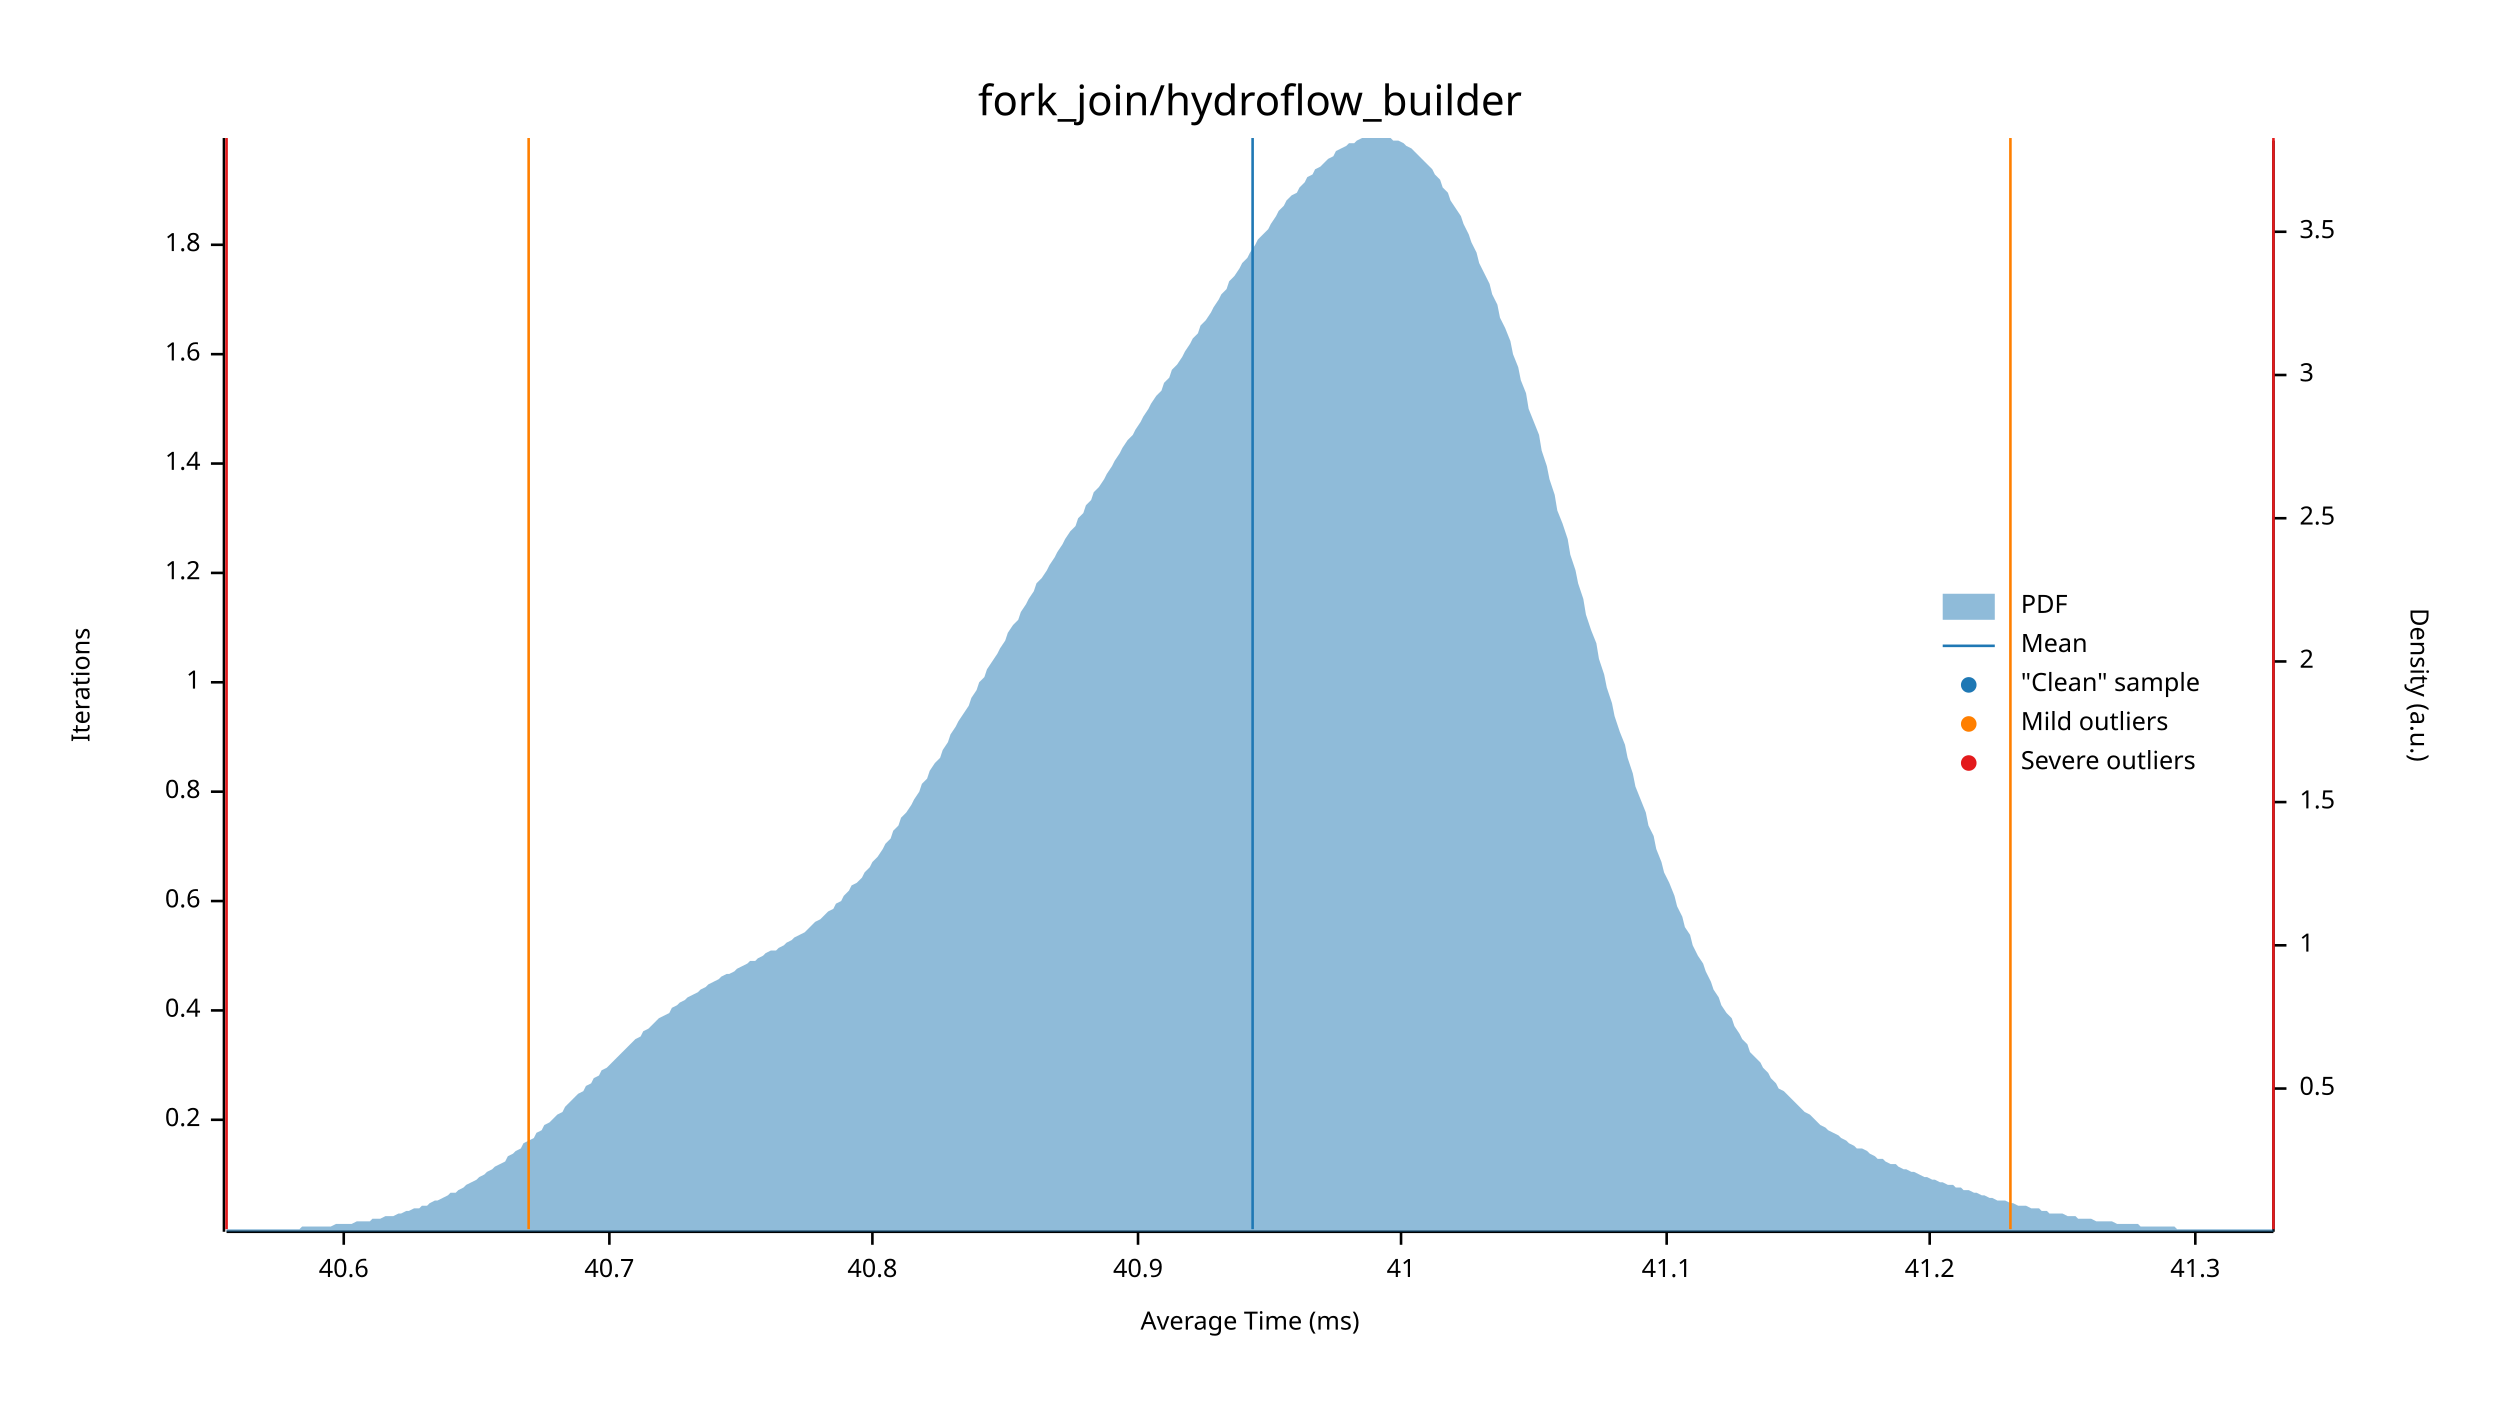
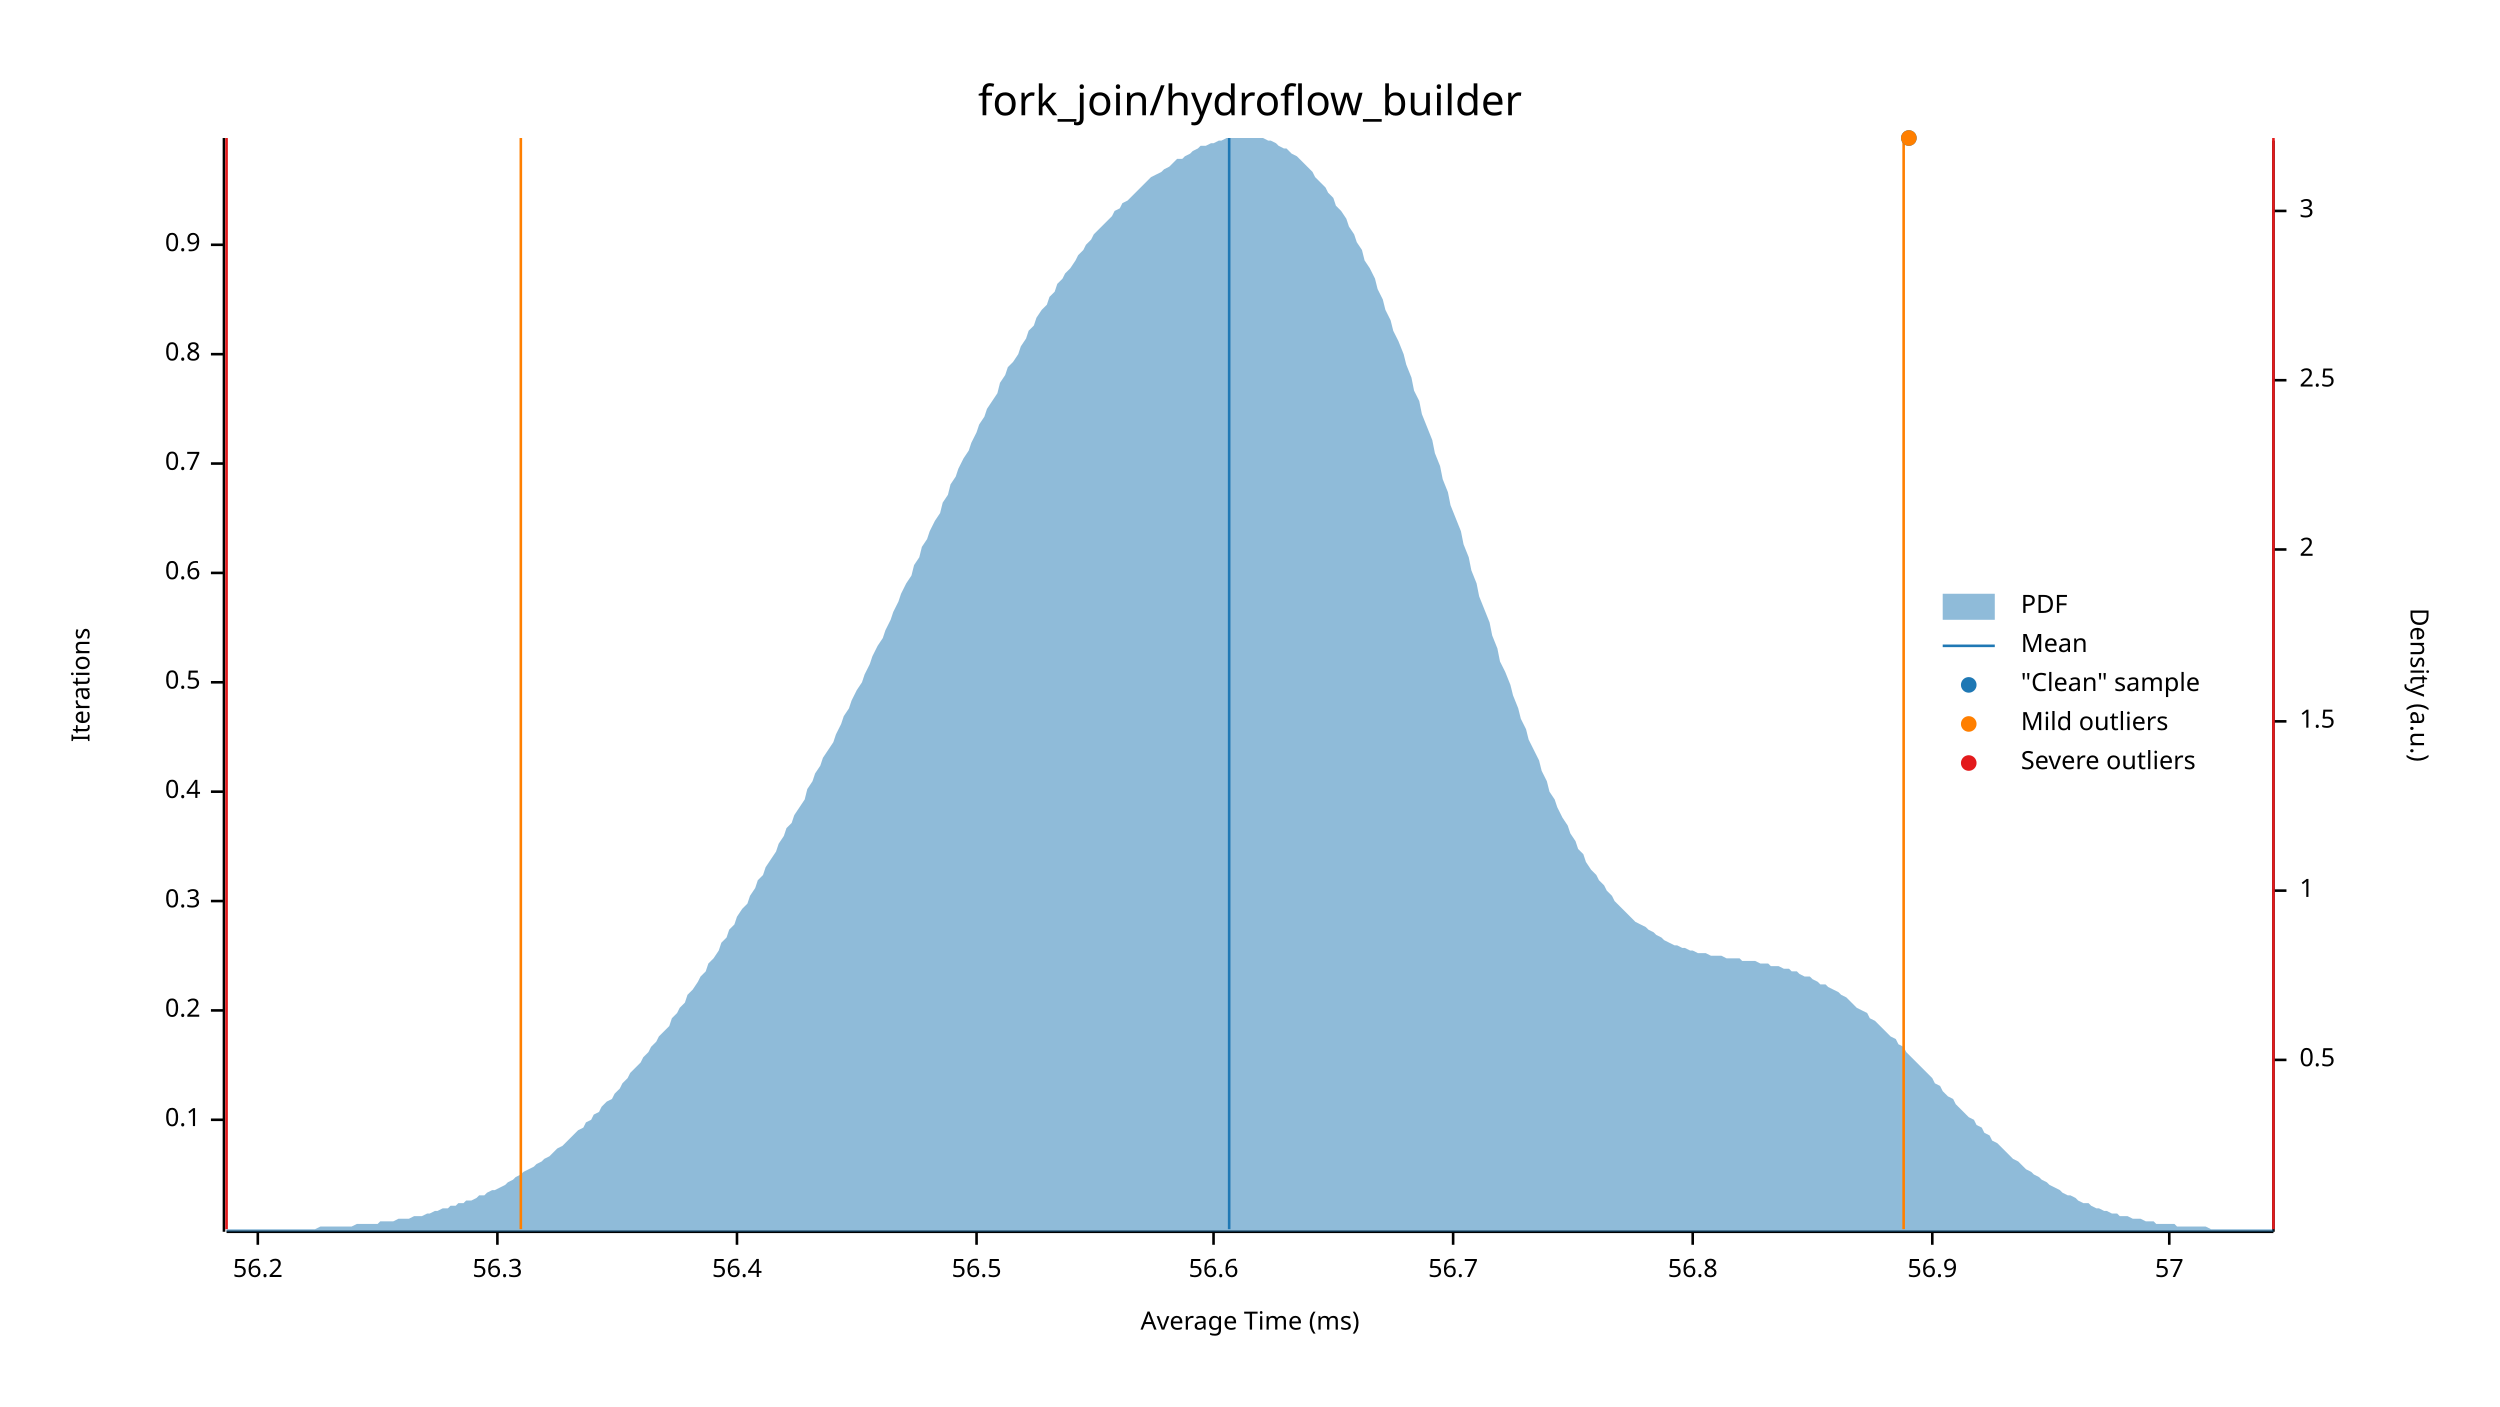
<svg xmlns="http://www.w3.org/2000/svg" width="960" height="540" viewBox="0 0 960 540">
  <text x="480" y="32" dy="0.76em" text-anchor="middle" font-family="sans-serif" font-size="16.129" opacity="1" fill="#000000">
fork_join/hydroflow_builder
</text>
  <text x="27" y="263" dy="0.76em" text-anchor="middle" font-family="sans-serif" font-size="9.677" opacity="1" fill="#000000" transform="rotate(270, 27, 263)">
Iterations
</text>
  <text x="480" y="513" dy="-0.5ex" text-anchor="middle" font-family="sans-serif" font-size="9.677" opacity="1" fill="#000000">
Average Time (ms)
</text>
  <polyline fill="none" opacity="1" stroke="#000000" stroke-width="1" points="86,53 86,473 " />
  <text x="77" y="430" dy="0.5ex" text-anchor="end" font-family="sans-serif" font-size="9.677" opacity="1" fill="#000000">
- 0.2
+ 0.1
</text>
  <polyline fill="none" opacity="1" stroke="#000000" stroke-width="1" points="81,430 86,430 " />
  <text x="77" y="388" dy="0.5ex" text-anchor="end" font-family="sans-serif" font-size="9.677" opacity="1" fill="#000000">
- 0.4
+ 0.2
</text>
  <polyline fill="none" opacity="1" stroke="#000000" stroke-width="1" points="81,388 86,388 " />
  <text x="77" y="346" dy="0.5ex" text-anchor="end" font-family="sans-serif" font-size="9.677" opacity="1" fill="#000000">
- 0.6
+ 0.3
</text>
  <polyline fill="none" opacity="1" stroke="#000000" stroke-width="1" points="81,346 86,346 " />
  <text x="77" y="304" dy="0.5ex" text-anchor="end" font-family="sans-serif" font-size="9.677" opacity="1" fill="#000000">
- 0.8
+ 0.4
</text>
  <polyline fill="none" opacity="1" stroke="#000000" stroke-width="1" points="81,304 86,304 " />
  <text x="77" y="262" dy="0.5ex" text-anchor="end" font-family="sans-serif" font-size="9.677" opacity="1" fill="#000000">
- 1
+ 0.5
</text>
  <polyline fill="none" opacity="1" stroke="#000000" stroke-width="1" points="81,262 86,262 " />
  <text x="77" y="220" dy="0.5ex" text-anchor="end" font-family="sans-serif" font-size="9.677" opacity="1" fill="#000000">
- 1.2
+ 0.6
</text>
  <polyline fill="none" opacity="1" stroke="#000000" stroke-width="1" points="81,220 86,220 " />
  <text x="77" y="178" dy="0.5ex" text-anchor="end" font-family="sans-serif" font-size="9.677" opacity="1" fill="#000000">
- 1.4
+ 0.7
</text>
  <polyline fill="none" opacity="1" stroke="#000000" stroke-width="1" points="81,178 86,178 " />
  <text x="77" y="136" dy="0.5ex" text-anchor="end" font-family="sans-serif" font-size="9.677" opacity="1" fill="#000000">
- 1.6
+ 0.8
</text>
  <polyline fill="none" opacity="1" stroke="#000000" stroke-width="1" points="81,136 86,136 " />
  <text x="77" y="94" dy="0.5ex" text-anchor="end" font-family="sans-serif" font-size="9.677" opacity="1" fill="#000000">
- 1.8
+ 0.9
</text>
  <polyline fill="none" opacity="1" stroke="#000000" stroke-width="1" points="81,94 86,94 " />
  <polyline fill="none" opacity="1" stroke="#000000" stroke-width="1" points="87,473 873,473 " />
-   <text x="132" y="483" dy="0.76em" text-anchor="middle" font-family="sans-serif" font-size="9.677" opacity="1" fill="#000000">
- 40.6
+   <text x="99" y="483" dy="0.76em" text-anchor="middle" font-family="sans-serif" font-size="9.677" opacity="1" fill="#000000">
+ 56.2
</text>
-   <polyline fill="none" opacity="1" stroke="#000000" stroke-width="1" points="132,473 132,478 " />
-   <text x="234" y="483" dy="0.76em" text-anchor="middle" font-family="sans-serif" font-size="9.677" opacity="1" fill="#000000">
- 40.7
+   <polyline fill="none" opacity="1" stroke="#000000" stroke-width="1" points="99,473 99,478 " />
+   <text x="191" y="483" dy="0.76em" text-anchor="middle" font-family="sans-serif" font-size="9.677" opacity="1" fill="#000000">
+ 56.3
</text>
-   <polyline fill="none" opacity="1" stroke="#000000" stroke-width="1" points="234,473 234,478 " />
-   <text x="335" y="483" dy="0.76em" text-anchor="middle" font-family="sans-serif" font-size="9.677" opacity="1" fill="#000000">
- 40.8
+   <polyline fill="none" opacity="1" stroke="#000000" stroke-width="1" points="191,473 191,478 " />
+   <text x="283" y="483" dy="0.76em" text-anchor="middle" font-family="sans-serif" font-size="9.677" opacity="1" fill="#000000">
+ 56.4
</text>
-   <polyline fill="none" opacity="1" stroke="#000000" stroke-width="1" points="335,473 335,478 " />
-   <text x="437" y="483" dy="0.76em" text-anchor="middle" font-family="sans-serif" font-size="9.677" opacity="1" fill="#000000">
- 40.9
+   <polyline fill="none" opacity="1" stroke="#000000" stroke-width="1" points="283,473 283,478 " />
+   <text x="375" y="483" dy="0.76em" text-anchor="middle" font-family="sans-serif" font-size="9.677" opacity="1" fill="#000000">
+ 56.5
</text>
-   <polyline fill="none" opacity="1" stroke="#000000" stroke-width="1" points="437,473 437,478 " />
-   <text x="538" y="483" dy="0.76em" text-anchor="middle" font-family="sans-serif" font-size="9.677" opacity="1" fill="#000000">
- 41
+   <polyline fill="none" opacity="1" stroke="#000000" stroke-width="1" points="375,473 375,478 " />
+   <text x="466" y="483" dy="0.76em" text-anchor="middle" font-family="sans-serif" font-size="9.677" opacity="1" fill="#000000">
+ 56.6
</text>
-   <polyline fill="none" opacity="1" stroke="#000000" stroke-width="1" points="538,473 538,478 " />
-   <text x="640" y="483" dy="0.76em" text-anchor="middle" font-family="sans-serif" font-size="9.677" opacity="1" fill="#000000">
- 41.1
+   <polyline fill="none" opacity="1" stroke="#000000" stroke-width="1" points="466,473 466,478 " />
+   <text x="558" y="483" dy="0.76em" text-anchor="middle" font-family="sans-serif" font-size="9.677" opacity="1" fill="#000000">
+ 56.7
</text>
-   <polyline fill="none" opacity="1" stroke="#000000" stroke-width="1" points="640,473 640,478 " />
-   <text x="741" y="483" dy="0.76em" text-anchor="middle" font-family="sans-serif" font-size="9.677" opacity="1" fill="#000000">
- 41.2
+   <polyline fill="none" opacity="1" stroke="#000000" stroke-width="1" points="558,473 558,478 " />
+   <text x="650" y="483" dy="0.76em" text-anchor="middle" font-family="sans-serif" font-size="9.677" opacity="1" fill="#000000">
+ 56.8
</text>
-   <polyline fill="none" opacity="1" stroke="#000000" stroke-width="1" points="741,473 741,478 " />
-   <text x="843" y="483" dy="0.76em" text-anchor="middle" font-family="sans-serif" font-size="9.677" opacity="1" fill="#000000">
- 41.3
+   <polyline fill="none" opacity="1" stroke="#000000" stroke-width="1" points="650,473 650,478 " />
+   <text x="742" y="483" dy="0.76em" text-anchor="middle" font-family="sans-serif" font-size="9.677" opacity="1" fill="#000000">
+ 56.9
</text>
-   <polyline fill="none" opacity="1" stroke="#000000" stroke-width="1" points="843,473 843,478 " />
+   <polyline fill="none" opacity="1" stroke="#000000" stroke-width="1" points="742,473 742,478 " />
+   <text x="833" y="483" dy="0.76em" text-anchor="middle" font-family="sans-serif" font-size="9.677" opacity="1" fill="#000000">
+ 57
+ </text>
+   <polyline fill="none" opacity="1" stroke="#000000" stroke-width="1" points="833,473 833,478 " />
  <text x="933" y="263" dy="0.76em" text-anchor="middle" font-family="sans-serif" font-size="9.677" opacity="1" fill="#000000" transform="rotate(90, 933, 263)">
Density (a.u.)
</text>
  <polyline fill="none" opacity="1" stroke="#000000" stroke-width="1" points="873,54 873,473 " />
-   <text x="883" y="418" dy="0.5ex" text-anchor="start" font-family="sans-serif" font-size="9.677" opacity="1" fill="#000000">
+   <text x="883" y="407" dy="0.5ex" text-anchor="start" font-family="sans-serif" font-size="9.677" opacity="1" fill="#000000">
0.5
</text>
-   <polyline fill="none" opacity="1" stroke="#000000" stroke-width="1" points="873,418 878,418 " />
-   <text x="883" y="363" dy="0.5ex" text-anchor="start" font-family="sans-serif" font-size="9.677" opacity="1" fill="#000000">
+   <polyline fill="none" opacity="1" stroke="#000000" stroke-width="1" points="873,407 878,407 " />
+   <text x="883" y="342" dy="0.5ex" text-anchor="start" font-family="sans-serif" font-size="9.677" opacity="1" fill="#000000">
1
</text>
-   <polyline fill="none" opacity="1" stroke="#000000" stroke-width="1" points="873,363 878,363 " />
-   <text x="883" y="308" dy="0.5ex" text-anchor="start" font-family="sans-serif" font-size="9.677" opacity="1" fill="#000000">
+   <polyline fill="none" opacity="1" stroke="#000000" stroke-width="1" points="873,342 878,342 " />
+   <text x="883" y="277" dy="0.5ex" text-anchor="start" font-family="sans-serif" font-size="9.677" opacity="1" fill="#000000">
1.5
</text>
-   <polyline fill="none" opacity="1" stroke="#000000" stroke-width="1" points="873,308 878,308 " />
-   <text x="883" y="254" dy="0.5ex" text-anchor="start" font-family="sans-serif" font-size="9.677" opacity="1" fill="#000000">
+   <polyline fill="none" opacity="1" stroke="#000000" stroke-width="1" points="873,277 878,277 " />
+   <text x="883" y="211" dy="0.5ex" text-anchor="start" font-family="sans-serif" font-size="9.677" opacity="1" fill="#000000">
2
</text>
-   <polyline fill="none" opacity="1" stroke="#000000" stroke-width="1" points="873,254 878,254 " />
-   <text x="883" y="199" dy="0.5ex" text-anchor="start" font-family="sans-serif" font-size="9.677" opacity="1" fill="#000000">
+   <polyline fill="none" opacity="1" stroke="#000000" stroke-width="1" points="873,211 878,211 " />
+   <text x="883" y="146" dy="0.5ex" text-anchor="start" font-family="sans-serif" font-size="9.677" opacity="1" fill="#000000">
2.5
</text>
-   <polyline fill="none" opacity="1" stroke="#000000" stroke-width="1" points="873,199 878,199 " />
-   <text x="883" y="144" dy="0.5ex" text-anchor="start" font-family="sans-serif" font-size="9.677" opacity="1" fill="#000000">
+   <polyline fill="none" opacity="1" stroke="#000000" stroke-width="1" points="873,146 878,146 " />
+   <text x="883" y="81" dy="0.5ex" text-anchor="start" font-family="sans-serif" font-size="9.677" opacity="1" fill="#000000">
3
</text>
-   <polyline fill="none" opacity="1" stroke="#000000" stroke-width="1" points="873,144 878,144 " />
-   <text x="883" y="89" dy="0.5ex" text-anchor="start" font-family="sans-serif" font-size="9.677" opacity="1" fill="#000000">
- 3.5
- </text>
-   <polyline fill="none" opacity="1" stroke="#000000" stroke-width="1" points="873,89 878,89 " />
-   <polygon opacity="0.5" fill="#1F78B4" points="87,472 88,472 90,472 91,472 93,472 94,472 96,472 98,472 99,472 101,472 102,472 104,472 105,472 107,472 109,472 110,472 112,472 113,472 115,472 116,471 118,471 120,471 121,471 123,471 124,471 126,471 127,471 129,470 131,470 132,470 134,470 135,470 137,469 138,469 140,469 142,469 143,468 145,468 146,468 148,467 150,467 151,467 153,466 154,466 156,465 157,465 159,464 161,464 162,463 164,463 165,462 167,461 168,461 170,460 172,459 173,458 175,458 176,457 178,456 179,455 181,454 183,453 184,452 186,451 187,450 189,449 190,448 192,447 194,446 195,444 197,443 198,442 200,441 201,439 203,438 205,437 206,435 208,434 209,432 211,431 213,429 214,428 216,427 217,425 219,423 220,422 222,420 224,419 225,417 227,416 228,414 230,413 231,411 233,410 235,408 236,407 238,405 239,404 241,402 242,401 244,399 246,398 247,396 249,395 250,394 252,392 253,391 255,390 257,389 258,387 260,386 261,385 263,384 264,383 266,382 268,381 269,380 271,379 272,378 274,377 276,376 277,375 279,374 280,374 282,373 283,372 285,371 287,370 288,369 290,369 291,368 293,367 294,366 296,365 298,365 299,364 301,363 302,362 304,361 305,360 307,359 309,358 310,357 312,355 313,354 315,353 316,352 318,350 320,349 321,347 323,346 324,344 326,342 327,340 329,339 331,337 332,335 334,333 335,331 337,329 339,326 340,324 342,322 343,319 345,317 346,314 348,312 350,309 351,307 353,304 354,301 356,299 357,296 359,293 361,291 362,288 364,285 365,282 367,279 368,277 370,274 372,271 373,268 375,265 376,262 378,260 379,257 381,254 383,251 384,249 386,246 387,243 389,240 391,238 392,235 394,232 395,230 397,227 398,224 400,222 402,219 403,217 405,214 406,212 408,209 409,207 411,204 413,202 414,199 416,197 417,194 419,192 420,189 422,187 424,184 425,182 427,179 428,177 430,174 431,172 433,169 435,167 436,165 438,162 439,160 441,157 442,155 444,152 446,150 447,147 449,145 450,142 452,140 454,137 455,135 457,132 458,130 460,128 461,125 463,123 465,120 466,118 468,115 469,113 471,111 472,108 474,106 476,103 477,101 479,99 480,97 482,94 483,92 485,90 487,88 488,86 490,83 491,81 493,79 494,77 496,75 498,74 499,72 501,70 502,68 504,67 505,65 507,64 509,62 510,61 512,60 513,58 515,57 517,56 518,55 520,55 521,54 523,53 524,53 526,53 528,53 529,53 531,53 532,53 534,53 535,54 537,54 539,55 540,56 542,57 543,58 545,60 546,61 548,63 550,65 551,67 553,69 554,72 556,74 557,77 559,80 561,83 562,86 564,90 565,93 567,97 568,101 570,105 572,109 573,113 575,117 576,122 578,126 580,131 581,136 583,141 584,146 586,151 587,157 589,162 591,167 592,173 594,179 595,184 597,190 598,196 600,201 602,207 603,213 605,219 606,224 608,230 609,236 611,242 613,247 614,253 616,259 617,264 619,270 620,275 622,281 624,286 625,291 627,297 628,302 630,307 632,312 633,317 635,321 636,326 638,331 639,335 641,339 643,344 644,348 646,352 647,356 649,359 650,363 652,367 654,370 655,373 657,377 658,380 660,383 661,386 663,389 665,391 666,394 668,397 669,399 671,401 672,404 674,406 676,408 677,410 679,412 680,414 682,416 683,418 685,419 687,421 688,422 690,424 691,425 693,427 695,428 696,429 698,431 699,432 701,433 702,434 704,435 706,436 707,437 709,438 710,439 712,440 713,441 715,441 717,442 718,443 720,444 721,445 723,445 724,446 726,447 728,447 729,448 731,449 732,449 734,450 735,450 737,451 739,452 740,452 742,453 743,453 745,454 746,454 748,455 750,455 751,456 753,456 754,457 756,457 758,458 759,458 761,459 762,459 764,460 765,460 767,461 769,461 770,461 772,462 773,462 775,463 776,463 778,463 780,464 781,464 783,464 784,465 786,465 787,466 789,466 791,466 792,466 794,467 795,467 797,467 798,468 800,468 802,468 803,468 805,469 806,469 808,469 809,469 811,469 813,470 814,470 816,470 817,470 819,470 821,470 822,471 824,471 825,471 827,471 828,471 830,471 832,471 833,471 835,471 836,472 838,472 839,472 841,472 843,472 844,472 846,472 847,472 849,472 850,472 852,472 854,472 855,472 857,472 858,472 860,472 861,472 863,472 865,472 866,472 868,472 869,472 871,472 873,472 873,473 87,473 " />
-   <polyline fill="none" opacity="1" stroke="#1F78B4" stroke-width="1" points="481,472 481,53 " />
-   <polyline fill="none" opacity="1" stroke="#FF7F00" stroke-width="1" points="203,472 203,53 " />
-   <polyline fill="none" opacity="1" stroke="#FF7F00" stroke-width="1" points="772,472 772,53 " />
+   <polyline fill="none" opacity="1" stroke="#000000" stroke-width="1" points="873,81 878,81 " />
+   <polygon opacity="0.5" fill="#1F78B4" points="87,472 88,472 90,472 91,472 93,472 94,472 96,472 98,472 99,472 101,472 102,472 104,472 105,472 107,472 109,472 110,472 112,472 113,472 115,472 116,472 118,472 120,472 121,472 123,471 124,471 126,471 127,471 129,471 131,471 132,471 134,471 135,471 137,470 138,470 140,470 142,470 143,470 145,470 146,469 148,469 150,469 151,469 153,468 154,468 156,468 157,468 159,467 161,467 162,467 164,466 165,466 167,465 168,465 170,464 172,464 173,463 175,463 176,462 178,462 179,461 181,461 183,460 184,459 186,459 187,458 189,457 190,457 192,456 194,455 195,454 197,453 198,452 200,451 201,450 203,449 205,448 206,447 208,446 209,445 211,444 213,442 214,441 216,440 217,439 219,437 220,436 222,434 224,433 225,431 227,430 228,428 230,427 231,425 233,423 235,422 236,420 238,418 239,416 241,414 242,412 244,410 246,408 247,406 249,404 250,402 252,400 253,398 255,396 257,394 258,391 260,389 261,387 263,385 264,382 266,380 268,377 269,375 271,373 272,370 274,368 276,365 277,362 279,360 280,357 282,355 283,352 285,349 287,347 288,344 290,341 291,338 293,336 294,333 296,330 298,327 299,324 301,321 302,318 304,316 305,313 307,310 309,307 310,303 312,300 313,297 315,294 316,291 318,288 320,285 321,282 323,278 324,275 326,272 327,269 329,265 331,262 332,259 334,255 335,252 337,248 339,245 340,242 342,238 343,235 345,231 346,228 348,224 350,221 351,217 353,214 354,210 356,207 357,204 359,200 361,197 362,193 364,190 365,186 367,183 368,180 370,176 372,173 373,170 375,166 376,163 378,160 379,157 381,154 383,151 384,147 386,144 387,141 389,139 391,136 392,133 394,130 395,127 397,125 398,122 400,119 402,117 403,114 405,112 406,109 408,107 409,105 411,103 413,100 414,98 416,96 417,94 419,92 420,90 422,88 424,86 425,85 427,83 428,81 430,80 431,78 433,77 435,75 436,74 438,72 439,71 441,69 442,68 444,67 446,66 447,65 449,64 450,63 452,61 454,61 455,60 457,59 458,58 460,57 461,56 463,56 465,55 466,55 468,54 469,54 471,53 472,53 474,53 476,53 477,53 479,53 480,53 482,53 483,53 485,53 487,54 488,54 490,55 491,56 493,57 494,57 496,59 498,60 499,61 501,63 502,64 504,66 505,68 507,70 509,72 510,74 512,76 513,79 515,81 517,84 518,87 520,90 521,93 523,96 524,100 526,103 528,107 529,111 531,115 532,119 534,123 535,127 537,131 539,136 540,140 542,145 543,150 545,154 546,159 548,164 550,169 551,174 553,179 554,184 556,189 557,194 559,199 561,204 562,209 564,214 565,219 567,224 568,229 570,234 572,239 573,244 575,249 576,254 578,258 580,263 581,267 583,272 584,276 586,280 587,284 589,288 591,292 592,296 594,300 595,304 597,307 598,310 600,314 602,317 603,320 605,323 606,326 608,328 609,331 611,334 613,336 614,338 616,340 617,342 619,344 620,346 622,348 624,350 625,351 627,353 628,354 630,355 632,356 633,357 635,358 636,359 638,360 639,361 641,362 643,363 644,363 646,364 647,364 649,365 650,365 652,366 654,366 655,366 657,367 658,367 660,367 661,367 663,368 665,368 666,368 668,368 669,369 671,369 672,369 674,369 676,370 677,370 679,370 680,371 682,371 683,371 685,372 687,372 688,373 690,373 691,374 693,375 695,375 696,376 698,377 699,378 701,378 702,379 704,380 706,381 707,382 709,383 710,384 712,386 713,387 715,388 717,389 718,391 720,392 721,393 723,395 724,396 726,398 728,399 729,401 731,402 732,404 734,406 735,407 737,409 739,411 740,412 742,414 743,416 745,417 746,419 748,421 750,422 751,424 753,426 754,427 756,429 758,430 759,432 761,433 762,435 764,436 765,438 767,439 769,441 770,442 772,444 773,445 775,446 776,447 778,449 780,450 781,451 783,452 784,453 786,454 787,455 789,456 791,457 792,458 794,459 795,459 797,460 798,461 800,462 802,462 803,463 805,464 806,464 808,465 809,465 811,466 813,466 814,467 816,467 817,467 819,468 821,468 822,468 824,469 825,469 827,469 828,470 830,470 832,470 833,470 835,470 836,471 838,471 839,471 841,471 843,471 844,471 846,471 847,471 849,472 850,472 852,472 854,472 855,472 857,472 858,472 860,472 861,472 863,472 865,472 866,472 868,472 869,472 871,472 873,472 873,473 87,473 " />
+   <polyline fill="none" opacity="1" stroke="#1F78B4" stroke-width="1" points="472,472 472,53 " />
+   <polyline fill="none" opacity="1" stroke="#FF7F00" stroke-width="1" points="200,472 200,53 " />
+   <polyline fill="none" opacity="1" stroke="#FF7F00" stroke-width="1" points="731,472 731,53 " />
  <polyline fill="none" opacity="1" stroke="#E31A1C" stroke-width="1" points="87,472 87,53 " />
  <polyline fill="none" opacity="1" stroke="#E31A1C" stroke-width="1" points="873,472 873,53 " />
+   <circle cx="733" cy="53" r="3" opacity="1" fill="#1F78B4" stroke="none" stroke-width="1" />
+   <circle cx="733" cy="53" r="3" opacity="1" fill="#FF7F00" stroke="none" stroke-width="1" />
  <text x="776" y="228" dy="0.76em" text-anchor="start" font-family="sans-serif" font-size="9.677" opacity="1" fill="#000000">
PDF
</text>
  <text x="776" y="243" dy="0.76em" text-anchor="start" font-family="sans-serif" font-size="9.677" opacity="1" fill="#000000">
Mean
</text>
  <text x="776" y="258" dy="0.76em" text-anchor="start" font-family="sans-serif" font-size="9.677" opacity="1" fill="#000000">
"Clean" sample
</text>
  <text x="776" y="273" dy="0.76em" text-anchor="start" font-family="sans-serif" font-size="9.677" opacity="1" fill="#000000">
Mild outliers
</text>
  <text x="776" y="288" dy="0.76em" text-anchor="start" font-family="sans-serif" font-size="9.677" opacity="1" fill="#000000">
Severe outliers
</text>
  <rect x="746" y="228" width="20" height="10" opacity="0.5" fill="#1F78B4" stroke="none" />
  <polyline fill="none" opacity="1" stroke="#1F78B4" stroke-width="1" points="746,248 766,248 " />
  <circle cx="756" cy="263" r="3" opacity="1" fill="#1F78B4" stroke="none" stroke-width="1" />
  <circle cx="756" cy="278" r="3" opacity="1" fill="#FF7F00" stroke="none" stroke-width="1" />
  <circle cx="756" cy="293" r="3" opacity="1" fill="#E31A1C" stroke="none" stroke-width="1" />
</svg>
